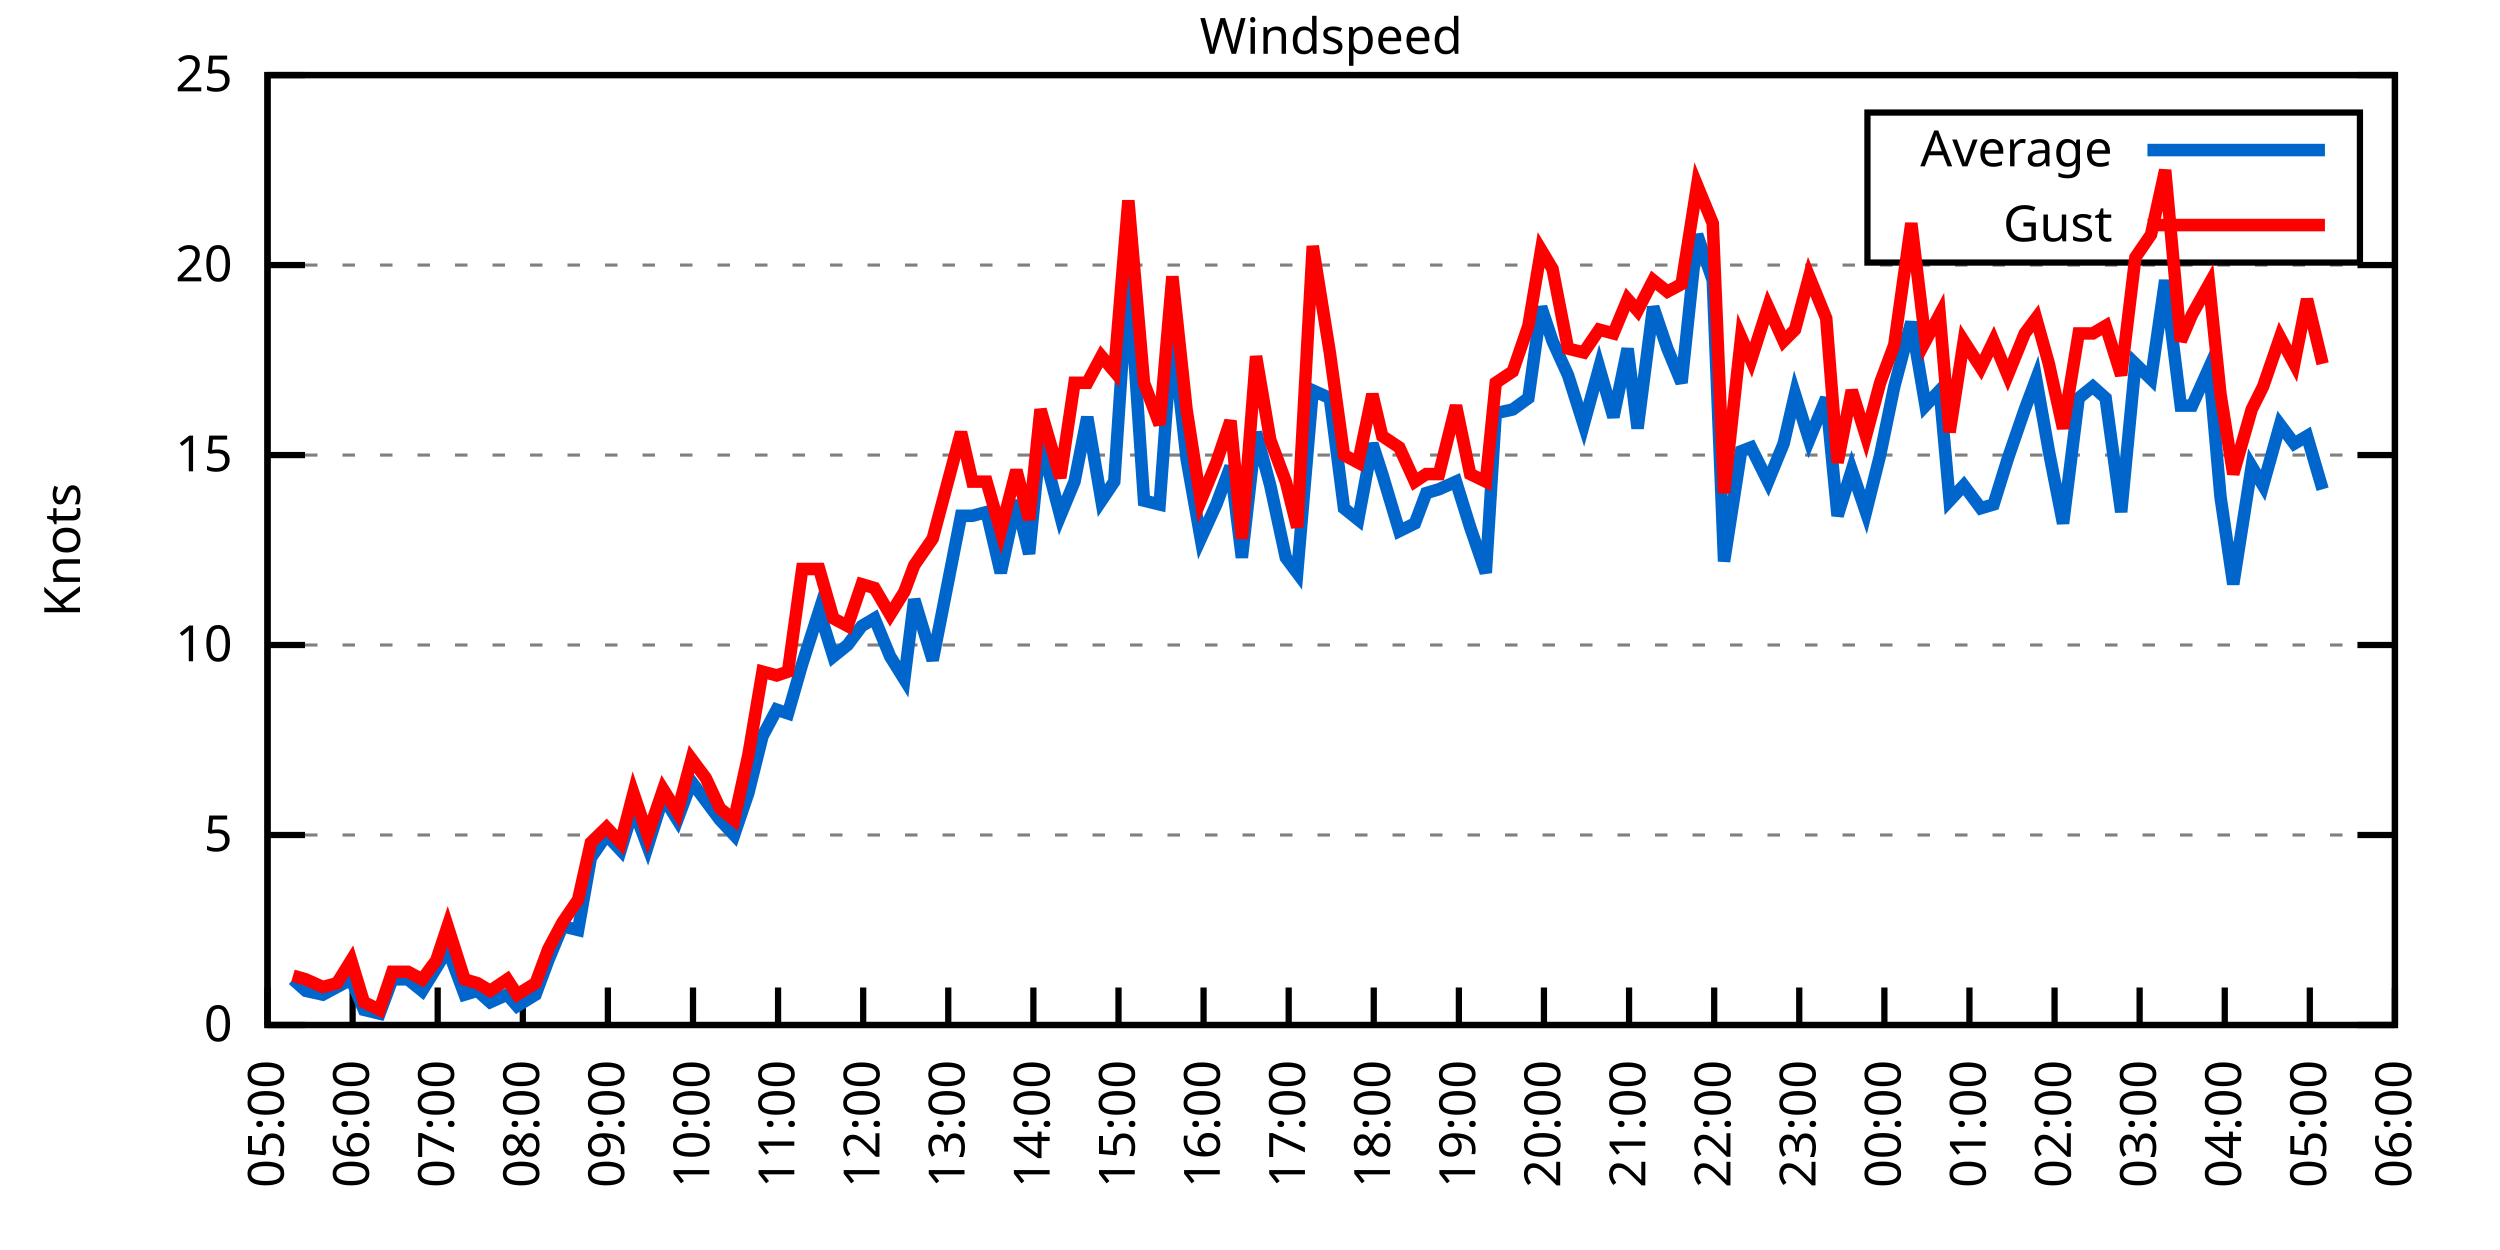
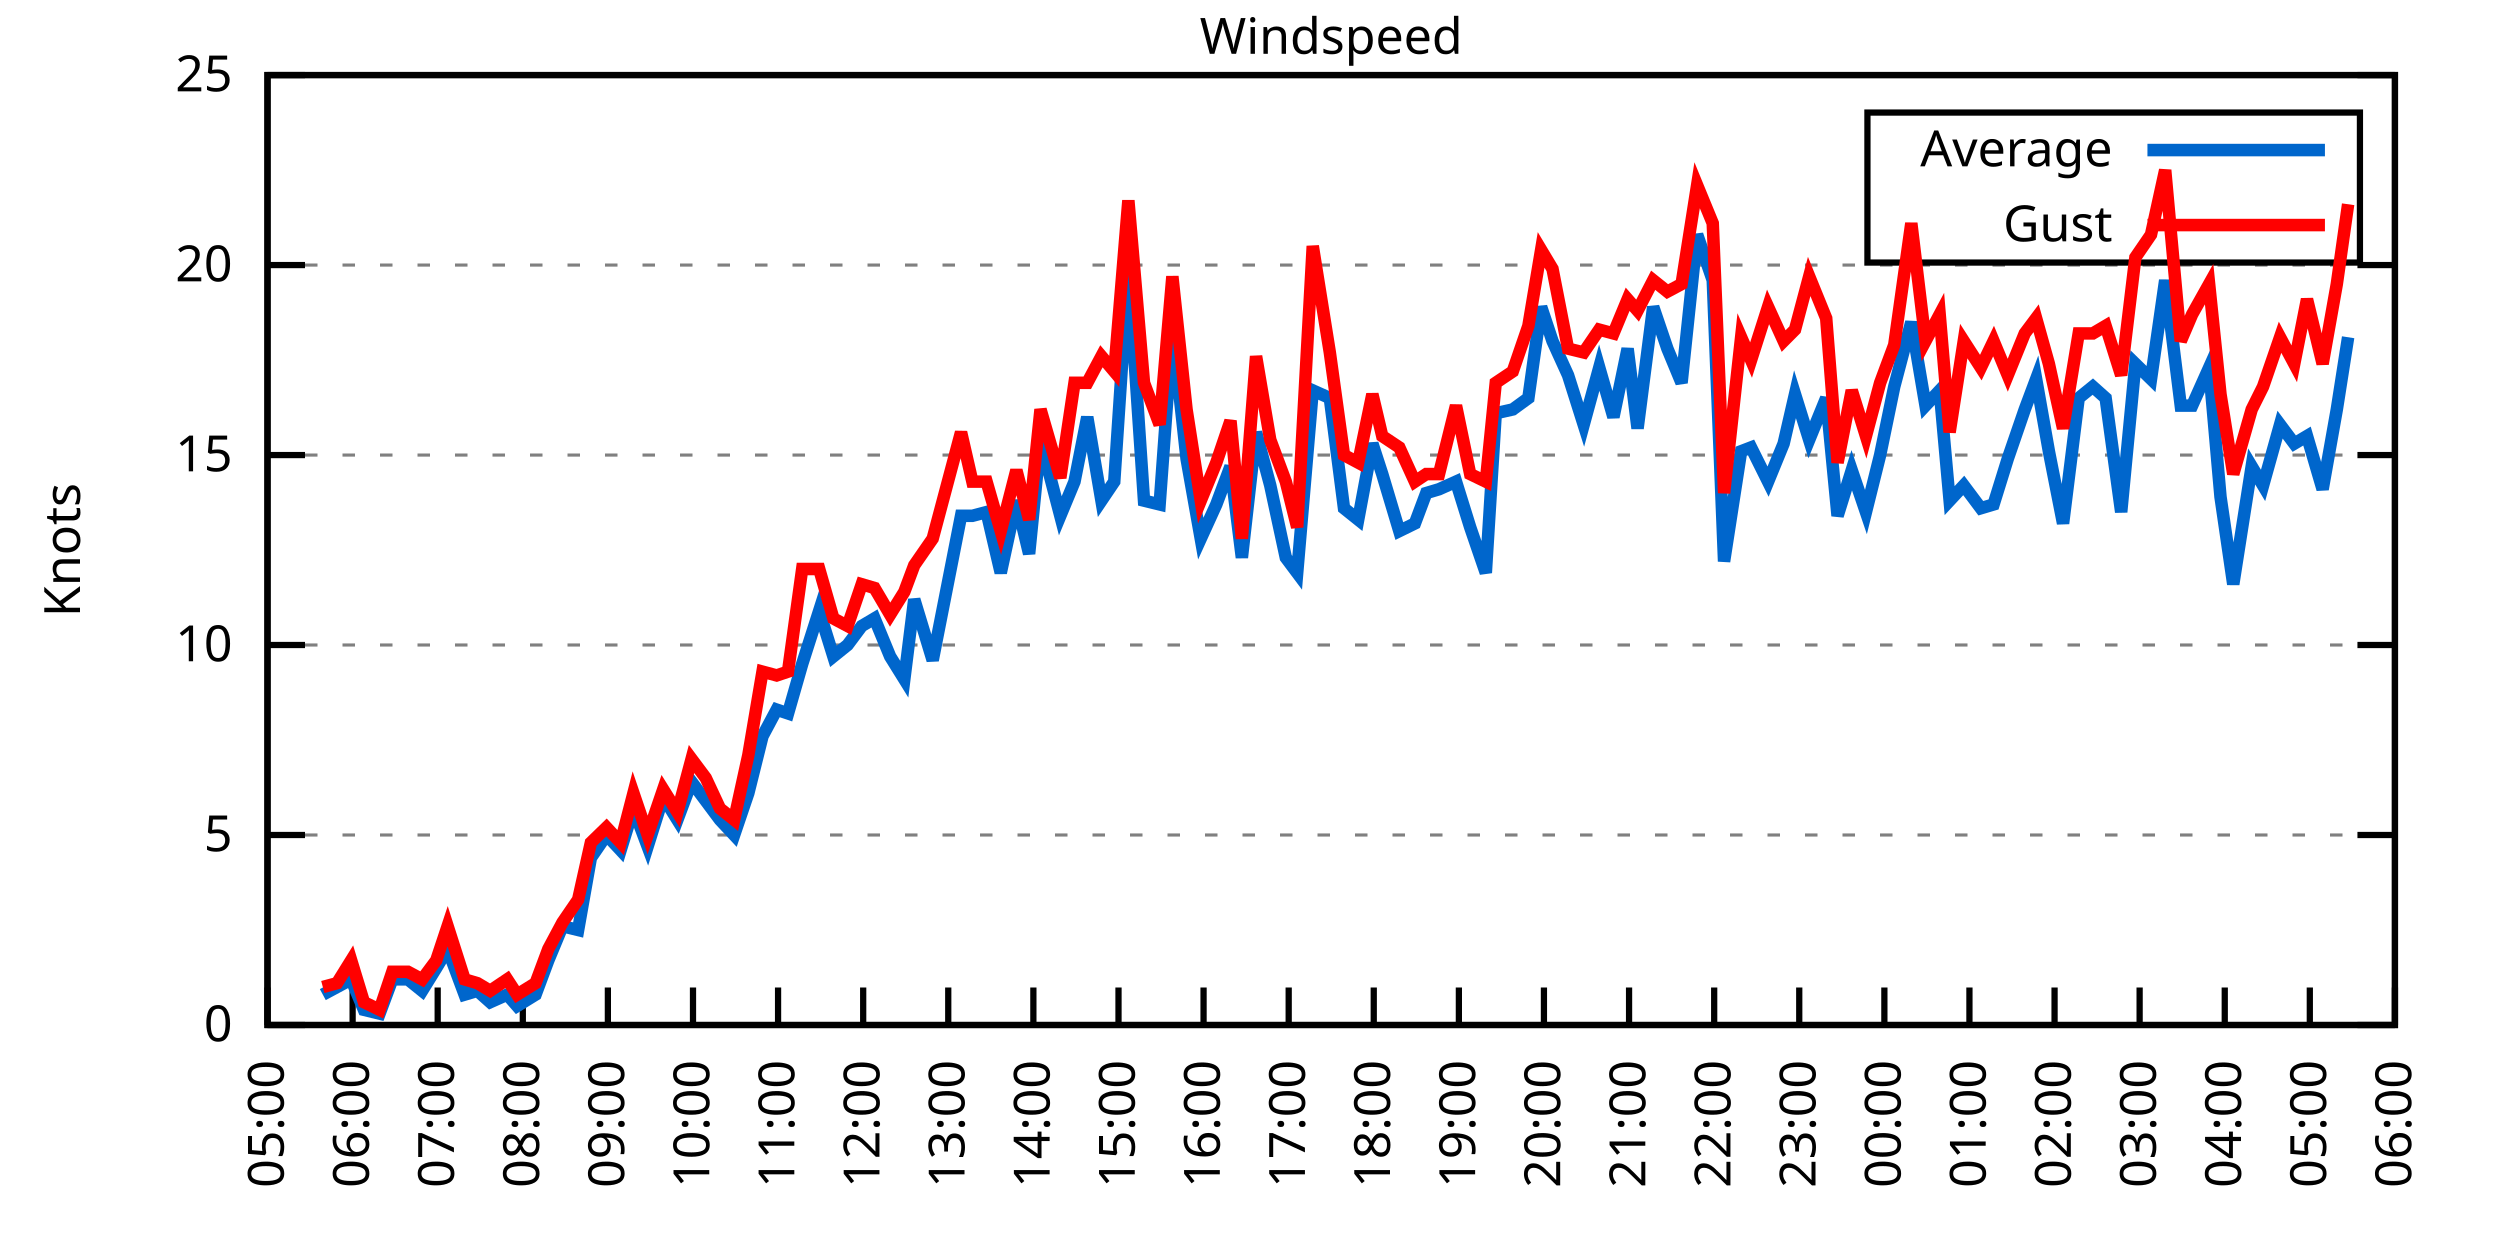
<svg xmlns="http://www.w3.org/2000/svg" xmlns:xlink="http://www.w3.org/1999/xlink" width="400" height="200" viewBox="0 0 400 200">
  <g id="gnuplot_canvas">
    <rect x="0" y="0" width="400" height="200" fill="none" />
    <defs>
      <circle id="gpDot" r="0.5" stroke-width="0.5" stroke="currentColor" />
      <path id="gpPt0" stroke-width="0.333" stroke="currentColor" d="M-1,0 h2 M0,-1 v2" />
      <path id="gpPt1" stroke-width="0.333" stroke="currentColor" d="M-1,-1 L1,1 M1,-1 L-1,1" />
      <path id="gpPt2" stroke-width="0.333" stroke="currentColor" d="M-1,0 L1,0 M0,-1 L0,1 M-1,-1 L1,1 M-1,1 L1,-1" />
      <rect id="gpPt3" stroke-width="0.333" stroke="currentColor" x="-1" y="-1" width="2" height="2" />
      <rect id="gpPt4" stroke-width="0.333" stroke="currentColor" fill="currentColor" x="-1" y="-1" width="2" height="2" />
      <circle id="gpPt5" stroke-width="0.333" stroke="currentColor" cx="0" cy="0" r="1" />
      <use xlink:href="#gpPt5" id="gpPt6" fill="currentColor" stroke="none" />
      <path id="gpPt7" stroke-width="0.333" stroke="currentColor" d="M0,-1.33 L-1.33,0.67 L1.33,0.67 z" />
      <use xlink:href="#gpPt7" id="gpPt8" fill="currentColor" stroke="none" />
      <use xlink:href="#gpPt7" id="gpPt9" stroke="currentColor" transform="rotate(180)" />
      <use xlink:href="#gpPt9" id="gpPt10" fill="currentColor" stroke="none" />
      <use xlink:href="#gpPt3" id="gpPt11" stroke="currentColor" transform="rotate(45)" />
      <use xlink:href="#gpPt11" id="gpPt12" fill="currentColor" stroke="none" />
      <path id="gpPt13" stroke-width="0.333" stroke="currentColor" d="M0,1.330 L1.265,0.411 L0.782,-1.067 L-0.782,-1.076 L-1.265,0.411 z" />
      <use xlink:href="#gpPt13" id="gpPt14" fill="currentColor" stroke="none" />
      <filter id="textbox" filterUnits="objectBoundingBox" x="0" y="0" height="1" width="1">
        <feFlood flood-color="white" flood-opacity="1" result="bgnd" />
        <feComposite in="SourceGraphic" in2="bgnd" operator="atop" />
      </filter>
      <filter id="greybox" filterUnits="objectBoundingBox" x="0" y="0" height="1" width="1">
        <feFlood flood-color="lightgrey" flood-opacity="1" result="grey" />
        <feComposite in="SourceGraphic" in2="grey" operator="atop" />
      </filter>
    </defs>
    <g fill="none" color="white" stroke="currentColor" stroke-width="1.00" stroke-linecap="butt" stroke-linejoin="miter">
</g>
    <g fill="none" color="black" stroke="currentColor" stroke-width="1.00" stroke-linecap="butt" stroke-linejoin="miter">
      <g stroke="none" shape-rendering="crispEdges">
        <polygon fill="rgb(255, 255, 255)" points="42.80,164.00 383.18,164.00 383.18,12.02 42.80,12.02 " />
      </g>
    </g>
    <g fill="none" color="black" stroke="currentColor" stroke-width="1.00" stroke-linecap="butt" stroke-linejoin="miter">
</g>
    <g fill="none" color="black" stroke="black" stroke-width="0.50" stroke-linecap="butt" stroke-linejoin="miter">
</g>
    <g fill="none" color="gray" stroke="currentColor" stroke-width="0.50" stroke-linecap="butt" stroke-linejoin="miter">
      <path stroke="gray" stroke-dasharray="2,4" class="gridline" d="M42.80,164.00 L383.19,164.00  " />
    </g>
    <g fill="none" color="gray" stroke="gray" stroke-width="1.00" stroke-linecap="butt" stroke-linejoin="miter">
</g>
    <g fill="none" color="black" stroke="currentColor" stroke-width="1.00" stroke-linecap="butt" stroke-linejoin="miter">
      <path stroke="black" d="M42.80,164.00 L48.80,164.00 M383.19,164.00 L377.19,164.00  " />
      <g transform="translate(37.20,166.60)" stroke="none" fill="black" font-family="Sans" font-size="8.00" text-anchor="end">
        <text>
          <tspan font-family="Sans"> 0</tspan>
        </text>
      </g>
    </g>
    <g fill="none" color="black" stroke="currentColor" stroke-width="1.00" stroke-linecap="butt" stroke-linejoin="miter">
</g>
    <g fill="none" color="black" stroke="black" stroke-width="0.50" stroke-linecap="butt" stroke-linejoin="miter">
</g>
    <g fill="none" color="gray" stroke="currentColor" stroke-width="0.50" stroke-linecap="butt" stroke-linejoin="miter">
      <path stroke="gray" stroke-dasharray="2,4" class="gridline" d="M42.80,133.60 L383.19,133.60  " />
    </g>
    <g fill="none" color="gray" stroke="gray" stroke-width="1.00" stroke-linecap="butt" stroke-linejoin="miter">
</g>
    <g fill="none" color="black" stroke="currentColor" stroke-width="1.00" stroke-linecap="butt" stroke-linejoin="miter">
      <path stroke="black" d="M42.80,133.60 L48.80,133.60 M383.19,133.60 L377.19,133.60  " />
      <g transform="translate(37.20,136.20)" stroke="none" fill="black" font-family="Sans" font-size="8.00" text-anchor="end">
        <text>
          <tspan font-family="Sans"> 5</tspan>
        </text>
      </g>
    </g>
    <g fill="none" color="black" stroke="currentColor" stroke-width="1.00" stroke-linecap="butt" stroke-linejoin="miter">
</g>
    <g fill="none" color="black" stroke="black" stroke-width="0.50" stroke-linecap="butt" stroke-linejoin="miter">
</g>
    <g fill="none" color="gray" stroke="currentColor" stroke-width="0.50" stroke-linecap="butt" stroke-linejoin="miter">
      <path stroke="gray" stroke-dasharray="2,4" class="gridline" d="M42.80,103.20 L383.19,103.20  " />
    </g>
    <g fill="none" color="gray" stroke="gray" stroke-width="1.00" stroke-linecap="butt" stroke-linejoin="miter">
</g>
    <g fill="none" color="black" stroke="currentColor" stroke-width="1.00" stroke-linecap="butt" stroke-linejoin="miter">
      <path stroke="black" d="M42.80,103.20 L48.80,103.20 M383.19,103.20 L377.19,103.20  " />
      <g transform="translate(37.20,105.80)" stroke="none" fill="black" font-family="Sans" font-size="8.00" text-anchor="end">
        <text>
          <tspan font-family="Sans"> 10</tspan>
        </text>
      </g>
    </g>
    <g fill="none" color="black" stroke="currentColor" stroke-width="1.00" stroke-linecap="butt" stroke-linejoin="miter">
</g>
    <g fill="none" color="black" stroke="black" stroke-width="0.50" stroke-linecap="butt" stroke-linejoin="miter">
</g>
    <g fill="none" color="gray" stroke="currentColor" stroke-width="0.50" stroke-linecap="butt" stroke-linejoin="miter">
      <path stroke="gray" stroke-dasharray="2,4" class="gridline" d="M42.80,72.81 L383.19,72.81  " />
    </g>
    <g fill="none" color="gray" stroke="gray" stroke-width="1.00" stroke-linecap="butt" stroke-linejoin="miter">
</g>
    <g fill="none" color="black" stroke="currentColor" stroke-width="1.00" stroke-linecap="butt" stroke-linejoin="miter">
      <path stroke="black" d="M42.80,72.81 L48.80,72.81 M383.19,72.81 L377.19,72.81  " />
      <g transform="translate(37.20,75.41)" stroke="none" fill="black" font-family="Sans" font-size="8.00" text-anchor="end">
        <text>
          <tspan font-family="Sans"> 15</tspan>
        </text>
      </g>
    </g>
    <g fill="none" color="black" stroke="currentColor" stroke-width="1.00" stroke-linecap="butt" stroke-linejoin="miter">
</g>
    <g fill="none" color="black" stroke="black" stroke-width="0.50" stroke-linecap="butt" stroke-linejoin="miter">
</g>
    <g fill="none" color="gray" stroke="currentColor" stroke-width="0.50" stroke-linecap="butt" stroke-linejoin="miter">
      <path stroke="gray" stroke-dasharray="2,4" class="gridline" d="M42.80,42.41 L383.19,42.41  " />
    </g>
    <g fill="none" color="gray" stroke="gray" stroke-width="1.00" stroke-linecap="butt" stroke-linejoin="miter">
</g>
    <g fill="none" color="black" stroke="currentColor" stroke-width="1.00" stroke-linecap="butt" stroke-linejoin="miter">
      <path stroke="black" d="M42.80,42.41 L48.80,42.41 M383.19,42.41 L377.19,42.41  " />
      <g transform="translate(37.20,45.01)" stroke="none" fill="black" font-family="Sans" font-size="8.00" text-anchor="end">
        <text>
          <tspan font-family="Sans"> 20</tspan>
        </text>
      </g>
    </g>
    <g fill="none" color="black" stroke="currentColor" stroke-width="1.00" stroke-linecap="butt" stroke-linejoin="miter">
</g>
    <g fill="none" color="black" stroke="black" stroke-width="0.50" stroke-linecap="butt" stroke-linejoin="miter">
</g>
    <g fill="none" color="gray" stroke="currentColor" stroke-width="0.50" stroke-linecap="butt" stroke-linejoin="miter">
      <path stroke="gray" stroke-dasharray="2,4" class="gridline" d="M42.80,12.01 L383.19,12.01  " />
    </g>
    <g fill="none" color="gray" stroke="gray" stroke-width="1.00" stroke-linecap="butt" stroke-linejoin="miter">
</g>
    <g fill="none" color="black" stroke="currentColor" stroke-width="1.00" stroke-linecap="butt" stroke-linejoin="miter">
      <path stroke="black" d="M42.80,12.01 L48.80,12.01 M383.19,12.01 L377.19,12.01  " />
      <g transform="translate(37.20,14.61)" stroke="none" fill="black" font-family="Sans" font-size="8.00" text-anchor="end">
        <text>
          <tspan font-family="Sans"> 25</tspan>
        </text>
      </g>
    </g>
    <g fill="none" color="black" stroke="currentColor" stroke-width="1.00" stroke-linecap="butt" stroke-linejoin="miter">
      <path stroke="black" d="M42.80,164.00 L42.80,158.00  " />
      <g transform="translate(45.40,169.60) rotate(270.00)" stroke="none" fill="black" font-family="Sans" font-size="8.00" text-anchor="end">
        <text>
          <tspan font-family="Sans">05:00</tspan>
        </text>
      </g>
    </g>
    <g fill="none" color="black" stroke="currentColor" stroke-width="1.00" stroke-linecap="butt" stroke-linejoin="miter">
      <path stroke="black" d="M56.42,164.00 L56.42,158.00  " />
      <g transform="translate(59.02,169.60) rotate(270.00)" stroke="none" fill="black" font-family="Sans" font-size="8.00" text-anchor="end">
        <text>
          <tspan font-family="Sans">06:00</tspan>
        </text>
      </g>
    </g>
    <g fill="none" color="black" stroke="currentColor" stroke-width="1.00" stroke-linecap="butt" stroke-linejoin="miter">
      <path stroke="black" d="M70.03,164.00 L70.03,158.00  " />
      <g transform="translate(72.63,169.60) rotate(270.00)" stroke="none" fill="black" font-family="Sans" font-size="8.00" text-anchor="end">
        <text>
          <tspan font-family="Sans">07:00</tspan>
        </text>
      </g>
    </g>
    <g fill="none" color="black" stroke="currentColor" stroke-width="1.00" stroke-linecap="butt" stroke-linejoin="miter">
      <path stroke="black" d="M83.65,164.00 L83.65,158.00  " />
      <g transform="translate(86.25,169.60) rotate(270.00)" stroke="none" fill="black" font-family="Sans" font-size="8.00" text-anchor="end">
        <text>
          <tspan font-family="Sans">08:00</tspan>
        </text>
      </g>
    </g>
    <g fill="none" color="black" stroke="currentColor" stroke-width="1.00" stroke-linecap="butt" stroke-linejoin="miter">
      <path stroke="black" d="M97.26,164.00 L97.26,158.00  " />
      <g transform="translate(99.86,169.60) rotate(270.00)" stroke="none" fill="black" font-family="Sans" font-size="8.00" text-anchor="end">
        <text>
          <tspan font-family="Sans">09:00</tspan>
        </text>
      </g>
    </g>
    <g fill="none" color="black" stroke="currentColor" stroke-width="1.00" stroke-linecap="butt" stroke-linejoin="miter">
      <path stroke="black" d="M110.88,164.00 L110.88,158.00  " />
      <g transform="translate(113.48,169.60) rotate(270.00)" stroke="none" fill="black" font-family="Sans" font-size="8.00" text-anchor="end">
        <text>
          <tspan font-family="Sans">10:00</tspan>
        </text>
      </g>
    </g>
    <g fill="none" color="black" stroke="currentColor" stroke-width="1.00" stroke-linecap="butt" stroke-linejoin="miter">
      <path stroke="black" d="M124.49,164.00 L124.49,158.00  " />
      <g transform="translate(127.09,169.60) rotate(270.00)" stroke="none" fill="black" font-family="Sans" font-size="8.00" text-anchor="end">
        <text>
          <tspan font-family="Sans">11:00</tspan>
        </text>
      </g>
    </g>
    <g fill="none" color="black" stroke="currentColor" stroke-width="1.00" stroke-linecap="butt" stroke-linejoin="miter">
      <path stroke="black" d="M138.11,164.00 L138.11,158.00  " />
      <g transform="translate(140.71,169.60) rotate(270.00)" stroke="none" fill="black" font-family="Sans" font-size="8.00" text-anchor="end">
        <text>
          <tspan font-family="Sans">12:00</tspan>
        </text>
      </g>
    </g>
    <g fill="none" color="black" stroke="currentColor" stroke-width="1.00" stroke-linecap="butt" stroke-linejoin="miter">
      <path stroke="black" d="M151.72,164.00 L151.72,158.00  " />
      <g transform="translate(154.32,169.60) rotate(270.00)" stroke="none" fill="black" font-family="Sans" font-size="8.00" text-anchor="end">
        <text>
          <tspan font-family="Sans">13:00</tspan>
        </text>
      </g>
    </g>
    <g fill="none" color="black" stroke="currentColor" stroke-width="1.00" stroke-linecap="butt" stroke-linejoin="miter">
      <path stroke="black" d="M165.34,164.00 L165.34,158.00  " />
      <g transform="translate(167.94,169.60) rotate(270.00)" stroke="none" fill="black" font-family="Sans" font-size="8.00" text-anchor="end">
        <text>
          <tspan font-family="Sans">14:00</tspan>
        </text>
      </g>
    </g>
    <g fill="none" color="black" stroke="currentColor" stroke-width="1.00" stroke-linecap="butt" stroke-linejoin="miter">
      <path stroke="black" d="M178.96,164.00 L178.96,158.00  " />
      <g transform="translate(181.56,169.60) rotate(270.00)" stroke="none" fill="black" font-family="Sans" font-size="8.00" text-anchor="end">
        <text>
          <tspan font-family="Sans">15:00</tspan>
        </text>
      </g>
    </g>
    <g fill="none" color="black" stroke="currentColor" stroke-width="1.00" stroke-linecap="butt" stroke-linejoin="miter">
      <path stroke="black" d="M192.57,164.00 L192.57,158.00  " />
      <g transform="translate(195.17,169.60) rotate(270.00)" stroke="none" fill="black" font-family="Sans" font-size="8.00" text-anchor="end">
        <text>
          <tspan font-family="Sans">16:00</tspan>
        </text>
      </g>
    </g>
    <g fill="none" color="black" stroke="currentColor" stroke-width="1.00" stroke-linecap="butt" stroke-linejoin="miter">
      <path stroke="black" d="M206.19,164.00 L206.19,158.00  " />
      <g transform="translate(208.79,169.60) rotate(270.00)" stroke="none" fill="black" font-family="Sans" font-size="8.00" text-anchor="end">
        <text>
          <tspan font-family="Sans">17:00</tspan>
        </text>
      </g>
    </g>
    <g fill="none" color="black" stroke="currentColor" stroke-width="1.00" stroke-linecap="butt" stroke-linejoin="miter">
      <path stroke="black" d="M219.80,164.00 L219.80,158.00  " />
      <g transform="translate(222.40,169.60) rotate(270.00)" stroke="none" fill="black" font-family="Sans" font-size="8.00" text-anchor="end">
        <text>
          <tspan font-family="Sans">18:00</tspan>
        </text>
      </g>
    </g>
    <g fill="none" color="black" stroke="currentColor" stroke-width="1.00" stroke-linecap="butt" stroke-linejoin="miter">
      <path stroke="black" d="M233.42,164.00 L233.42,158.00  " />
      <g transform="translate(236.02,169.60) rotate(270.00)" stroke="none" fill="black" font-family="Sans" font-size="8.00" text-anchor="end">
        <text>
          <tspan font-family="Sans">19:00</tspan>
        </text>
      </g>
    </g>
    <g fill="none" color="black" stroke="currentColor" stroke-width="1.00" stroke-linecap="butt" stroke-linejoin="miter">
      <path stroke="black" d="M247.03,164.00 L247.03,158.00  " />
      <g transform="translate(249.63,169.60) rotate(270.00)" stroke="none" fill="black" font-family="Sans" font-size="8.00" text-anchor="end">
        <text>
          <tspan font-family="Sans">20:00</tspan>
        </text>
      </g>
    </g>
    <g fill="none" color="black" stroke="currentColor" stroke-width="1.00" stroke-linecap="butt" stroke-linejoin="miter">
      <path stroke="black" d="M260.65,164.00 L260.65,158.00  " />
      <g transform="translate(263.25,169.60) rotate(270.00)" stroke="none" fill="black" font-family="Sans" font-size="8.00" text-anchor="end">
        <text>
          <tspan font-family="Sans">21:00</tspan>
        </text>
      </g>
    </g>
    <g fill="none" color="black" stroke="currentColor" stroke-width="1.00" stroke-linecap="butt" stroke-linejoin="miter">
      <path stroke="black" d="M274.27,164.00 L274.27,158.00  " />
      <g transform="translate(276.87,169.60) rotate(270.00)" stroke="none" fill="black" font-family="Sans" font-size="8.00" text-anchor="end">
        <text>
          <tspan font-family="Sans">22:00</tspan>
        </text>
      </g>
    </g>
    <g fill="none" color="black" stroke="currentColor" stroke-width="1.00" stroke-linecap="butt" stroke-linejoin="miter">
      <path stroke="black" d="M287.88,164.00 L287.88,158.00  " />
      <g transform="translate(290.48,169.60) rotate(270.00)" stroke="none" fill="black" font-family="Sans" font-size="8.00" text-anchor="end">
        <text>
          <tspan font-family="Sans">23:00</tspan>
        </text>
      </g>
    </g>
    <g fill="none" color="black" stroke="currentColor" stroke-width="1.00" stroke-linecap="butt" stroke-linejoin="miter">
      <path stroke="black" d="M301.50,164.00 L301.50,158.00  " />
      <g transform="translate(304.10,169.60) rotate(270.00)" stroke="none" fill="black" font-family="Sans" font-size="8.00" text-anchor="end">
        <text>
          <tspan font-family="Sans">00:00</tspan>
        </text>
      </g>
    </g>
    <g fill="none" color="black" stroke="currentColor" stroke-width="1.00" stroke-linecap="butt" stroke-linejoin="miter">
      <path stroke="black" d="M315.11,164.00 L315.11,158.00  " />
      <g transform="translate(317.71,169.60) rotate(270.00)" stroke="none" fill="black" font-family="Sans" font-size="8.00" text-anchor="end">
        <text>
          <tspan font-family="Sans">01:00</tspan>
        </text>
      </g>
    </g>
    <g fill="none" color="black" stroke="currentColor" stroke-width="1.00" stroke-linecap="butt" stroke-linejoin="miter">
      <path stroke="black" d="M328.73,164.00 L328.73,158.00  " />
      <g transform="translate(331.33,169.60) rotate(270.00)" stroke="none" fill="black" font-family="Sans" font-size="8.00" text-anchor="end">
        <text>
          <tspan font-family="Sans">02:00</tspan>
        </text>
      </g>
    </g>
    <g fill="none" color="black" stroke="currentColor" stroke-width="1.00" stroke-linecap="butt" stroke-linejoin="miter">
      <path stroke="black" d="M342.34,164.00 L342.34,158.00  " />
      <g transform="translate(344.94,169.60) rotate(270.00)" stroke="none" fill="black" font-family="Sans" font-size="8.00" text-anchor="end">
        <text>
          <tspan font-family="Sans">03:00</tspan>
        </text>
      </g>
    </g>
    <g fill="none" color="black" stroke="currentColor" stroke-width="1.00" stroke-linecap="butt" stroke-linejoin="miter">
      <path stroke="black" d="M355.96,164.00 L355.96,158.00  " />
      <g transform="translate(358.56,169.60) rotate(270.00)" stroke="none" fill="black" font-family="Sans" font-size="8.00" text-anchor="end">
        <text>
          <tspan font-family="Sans">04:00</tspan>
        </text>
      </g>
    </g>
    <g fill="none" color="black" stroke="currentColor" stroke-width="1.00" stroke-linecap="butt" stroke-linejoin="miter">
      <path stroke="black" d="M369.57,164.00 L369.57,158.00  " />
      <g transform="translate(372.17,169.60) rotate(270.00)" stroke="none" fill="black" font-family="Sans" font-size="8.00" text-anchor="end">
        <text>
          <tspan font-family="Sans">05:00</tspan>
        </text>
      </g>
    </g>
    <g fill="none" color="black" stroke="currentColor" stroke-width="1.00" stroke-linecap="butt" stroke-linejoin="miter">
      <path stroke="black" d="M383.19,164.00 L383.19,158.00  " />
      <g transform="translate(385.79,169.60) rotate(270.00)" stroke="none" fill="black" font-family="Sans" font-size="8.00" text-anchor="end">
        <text>
          <tspan font-family="Sans">06:00</tspan>
        </text>
      </g>
    </g>
    <g fill="none" color="black" stroke="currentColor" stroke-width="1.00" stroke-linecap="butt" stroke-linejoin="miter">
</g>
    <g fill="none" color="black" stroke="currentColor" stroke-width="1.00" stroke-linecap="butt" stroke-linejoin="miter">
      <path stroke="black" d="M42.80,12.01 L42.80,164.00 L383.19,164.00 L383.19,12.01 L42.80,12.01 Z  " />
    </g>
    <g fill="none" color="black" stroke="currentColor" stroke-width="1.00" stroke-linecap="butt" stroke-linejoin="miter">
</g>
    <g fill="none" color="black" stroke="currentColor" stroke-width="1.00" stroke-linecap="butt" stroke-linejoin="miter">
      <path stroke="black" d="M298.79,42.01 L298.79,18.01 L377.59,18.01 L377.59,42.01 L298.79,42.01 Z  " />
    </g>
    <g id="Windspeed_plot_1">
      <g fill="none" color="white" stroke="black" stroke-width="2.00" stroke-linecap="butt" stroke-linejoin="miter">
</g>
      <g fill="none" color="black" stroke="currentColor" stroke-width="2.00" stroke-linecap="butt" stroke-linejoin="miter">
        <g transform="translate(337.99,26.61)" stroke="none" fill="black" font-family="Sans" font-size="8.00" text-anchor="end">
          <text>
            <tspan font-family="Sans">Average</tspan>
          </text>
        </g>
      </g>
      <g fill="none" color="black" stroke="currentColor" stroke-width="2.00" stroke-linecap="butt" stroke-linejoin="miter">
-         <path stroke="rgb(  0, 102, 204)" d="M343.59,24.01 L371.99,24.01 M46.88,156.70 L48.93,158.53 L51.65,159.14 L53.92,157.92 L56.19,156.70 L58.23,161.57   L60.73,162.18 L62.77,156.70 L65.27,156.70 L67.54,158.53 L69.80,154.88 L71.62,151.84 L74.34,159.14 L76.39,158.53   L78.43,160.35 L81.15,159.14 L82.74,160.96 L85.69,159.14 L87.73,153.66 L90.00,148.19 L92.50,148.80 L94.54,137.25   L97.04,133.60 L99.30,136.03 L101.35,129.35 L103.62,135.43 L106.11,127.52 L108.38,131.17 L110.65,125.09 L112.92,128.13   L115.19,131.17 L117.46,133.60 L119.73,126.91 L122.00,117.80 L124.27,113.54 L126.08,114.15 L128.35,106.24 L131.07,97.73   L133.34,105.03 L135.61,103.20 L137.88,100.16 L139.92,98.95 L142.42,105.03 L144.69,108.68 L146.28,95.91 L149.23,105.64   L153.77,82.53 L155.58,82.53 L157.85,81.93 L160.12,91.65 L162.62,80.10 L164.66,88.61 L166.48,70.37 L169.65,82.53   L171.92,77.06 L173.96,66.73 L176.23,80.10 L178.28,77.06 L180.54,43.02 L183.04,80.10 L185.54,80.71 L187.58,52.74   L189.85,73.41 L192.12,86.18 L194.61,80.71 L196.88,74.63 L198.70,89.22 L200.97,69.16 L203.24,77.67 L205.73,89.22   L207.55,91.65 L210.04,62.47 L212.77,63.69 L215.04,81.32 L217.31,83.14 L219.58,70.98 L221.16,75.85 L223.89,84.97   L226.38,83.75 L228.20,78.89 L230.24,78.28 L232.96,77.06 L235.23,84.36 L237.73,91.65 L239.32,66.12 L242.04,65.51   L244.54,63.69 L246.58,49.10 L248.40,54.57 L250.89,60.04 L253.39,67.94 L255.88,58.82 L258.15,66.73 L260.42,55.78   L262.01,68.55 L264.51,49.10 L266.78,55.78 L269.05,61.25 L271.54,37.54 L274.04,44.84 L275.85,89.83 L278.58,72.20   L280.17,71.59 L282.89,77.06 L285.38,70.98 L287.20,63.08 L289.47,70.37 L292.19,63.69 L294.01,82.53 L296.28,75.24   L298.55,81.93 L300.82,72.81 L303.08,61.86 L305.81,51.53 L308.08,64.90 L310.35,62.47 L311.94,80.10 L314.20,77.67   L316.93,81.32 L318.97,80.71 L321.24,73.41 L323.96,65.51 L325.78,60.65 L327.82,72.20 L330.09,83.75 L332.59,63.69   L334.85,61.86 L336.90,63.69 L339.39,81.93 L341.66,58.21 L344.16,60.65 L346.43,44.84 L348.92,64.90 L350.74,64.90   L353.46,58.82 L355.28,79.49 L357.32,93.48 L360.27,74.63 L362.09,77.67 L364.81,67.94 L367.08,70.98 L369.12,69.77   L371.62,78.28  " />
+         <path stroke="rgb(  0, 102, 204)" d="M343.59,24.01 L371.99,24.01 M51.65,159.14 L53.92,157.92 L56.19,156.70 L58.23,161.57 L60.73,162.18 L62.77,156.70   L65.27,156.70 L67.54,158.53 L69.80,154.88 L71.62,151.84 L74.34,159.14 L76.39,158.53 L78.43,160.35 L81.15,159.14   L82.74,160.96 L85.69,159.14 L87.73,153.66 L90.00,148.19 L92.50,148.80 L94.54,137.25 L97.04,133.60 L99.30,136.03   L101.35,129.35 L103.62,135.43 L106.11,127.52 L108.38,131.17 L110.65,125.09 L112.92,128.13 L115.19,131.17 L117.46,133.60   L119.73,126.91 L122.00,117.80 L124.27,113.54 L126.08,114.15 L128.35,106.24 L131.07,97.73 L133.34,105.03 L135.61,103.20   L137.88,100.16 L139.92,98.95 L142.42,105.03 L144.69,108.68 L146.28,95.91 L149.23,105.64 L153.77,82.53 L155.58,82.53   L157.85,81.93 L160.12,91.65 L162.62,80.10 L164.66,88.61 L166.48,70.37 L169.65,82.53 L171.92,77.06 L173.96,66.73   L176.23,80.10 L178.28,77.06 L180.54,43.02 L183.04,80.10 L185.54,80.71 L187.58,52.74 L189.85,73.41 L192.12,86.18   L194.61,80.71 L196.88,74.63 L198.70,89.22 L200.97,69.16 L203.24,77.67 L205.73,89.22 L207.55,91.65 L210.04,62.47   L212.77,63.69 L215.04,81.32 L217.31,83.14 L219.58,70.98 L221.16,75.85 L223.89,84.97 L226.38,83.75 L228.20,78.89   L230.24,78.28 L232.96,77.06 L235.23,84.36 L237.73,91.65 L239.32,66.12 L242.04,65.51 L244.54,63.69 L246.58,49.10   L248.40,54.57 L250.89,60.04 L253.39,67.94 L255.88,58.82 L258.15,66.73 L260.42,55.78 L262.01,68.55 L264.51,49.10   L266.78,55.78 L269.05,61.25 L271.54,37.54 L274.04,44.84 L275.85,89.83 L278.58,72.20 L280.17,71.59 L282.89,77.06   L285.38,70.98 L287.20,63.08 L289.47,70.37 L292.19,63.69 L294.01,82.53 L296.28,75.24 L298.55,81.93 L300.82,72.81   L303.08,61.86 L305.81,51.53 L308.08,64.90 L310.35,62.47 L311.94,80.10 L314.20,77.67 L316.93,81.32 L318.97,80.71   L321.24,73.41 L323.96,65.51 L325.78,60.65 L327.82,72.20 L330.09,83.75 L332.59,63.69 L334.85,61.86 L336.90,63.69   L339.39,81.93 L341.66,58.21 L344.16,60.65 L346.43,44.84 L348.92,64.90 L350.74,64.90 L353.46,58.82 L355.28,79.49   L357.32,93.48 L360.27,74.63 L362.09,77.67 L364.81,67.94 L367.08,70.98 L369.12,69.77 L371.62,78.28 L373.89,65.51   L375.70,53.96  " />
      </g>
    </g>
    <g id="Windspeed_plot_2">
      <g fill="none" color="black" stroke="currentColor" stroke-width="2.00" stroke-linecap="butt" stroke-linejoin="miter">
        <g transform="translate(337.99,38.61)" stroke="none" fill="black" font-family="Sans" font-size="8.00" text-anchor="end">
          <text>
            <tspan font-family="Sans">Gust</tspan>
          </text>
        </g>
      </g>
      <g fill="none" color="black" stroke="currentColor" stroke-width="2.00" stroke-linecap="butt" stroke-linejoin="miter">
-         <path stroke="rgb(255,   0,   0)" d="M343.59,36.01 L371.99,36.01 M46.88,156.10 L48.93,156.70 L51.65,157.92 L53.92,157.31 L56.19,153.66 L58.23,160.35   L60.73,161.57 L62.77,155.49 L65.27,155.49 L67.54,156.70 L69.80,153.66 L71.62,148.19 L74.34,156.70 L76.39,157.31   L78.43,158.53 L81.15,156.70 L82.74,159.14 L85.69,157.31 L87.73,151.84 L90.00,147.59 L92.50,143.94 L94.54,134.82   L97.04,132.39 L99.30,134.82 L101.35,126.91 L103.62,133.60 L106.11,126.31 L108.38,129.95 L110.65,121.44 L112.92,124.48   L115.19,129.35 L117.46,131.17 L119.73,120.83 L122.00,107.46 L124.27,108.07 L126.08,107.46 L128.35,91.04 L131.07,91.04   L133.34,98.95 L135.61,100.16 L137.88,93.48 L139.92,94.08 L142.42,98.34 L144.69,94.69 L146.28,90.44 L149.23,86.18   L153.77,69.16 L155.58,77.06 L157.85,77.06 L160.12,84.97 L162.62,75.24 L164.66,83.14 L166.48,65.51 L169.65,76.45   L171.92,61.25 L173.96,61.25 L176.23,57.00 L178.28,59.43 L180.54,32.07 L183.04,61.25 L185.54,67.94 L187.58,44.23   L189.85,65.51 L192.12,80.10 L194.61,74.02 L196.88,67.33 L198.70,86.18 L200.97,57.00 L203.24,70.37 L205.73,77.06   L207.55,84.36 L210.04,39.37 L212.77,56.39 L215.04,72.81 L217.31,74.02 L219.58,63.08 L221.16,69.77 L223.89,71.59   L226.38,77.06 L228.20,75.85 L230.24,75.85 L232.96,64.90 L235.23,75.85 L237.73,77.06 L239.32,61.25 L242.04,59.43   L244.54,52.14 L246.58,39.98 L248.40,43.02 L250.89,55.78 L253.39,56.39 L255.88,52.74 L258.15,53.35 L260.42,47.88   L262.01,49.70 L264.51,44.84 L266.78,46.66 L269.05,45.45 L271.54,29.64 L274.04,35.72 L275.85,78.89 L278.58,53.96   L280.17,57.61 L282.89,49.10 L285.38,54.57 L287.20,52.74 L289.47,44.23 L292.19,50.92 L294.01,74.02 L296.28,62.47   L298.55,69.77 L300.82,61.25 L303.08,55.18 L305.81,35.72 L308.08,54.57 L310.35,50.31 L311.94,69.16 L314.20,54.57   L316.93,58.82 L318.97,54.57 L321.24,60.04 L323.96,53.35 L325.78,50.92 L327.82,58.21 L330.09,68.55 L332.59,53.35   L334.85,53.35 L336.90,52.14 L339.39,60.04 L341.66,41.19 L344.16,37.54 L346.43,27.21 L348.92,54.57 L350.74,50.31   L353.46,45.45 L355.28,63.08 L357.32,75.85 L360.27,65.51 L362.09,61.86 L364.81,53.96 L367.08,58.21 L369.12,47.88   L371.62,58.21  " />
+         <path stroke="rgb(255,   0,   0)" d="M343.59,36.01 L371.99,36.01 M51.65,157.92 L53.92,157.31 L56.19,153.66 L58.23,160.35 L60.73,161.57 L62.77,155.49   L65.27,155.49 L67.54,156.70 L69.80,153.66 L71.62,148.19 L74.34,156.70 L76.39,157.31 L78.43,158.53 L81.15,156.70   L82.74,159.14 L85.69,157.31 L87.73,151.84 L90.00,147.59 L92.50,143.94 L94.54,134.82 L97.04,132.39 L99.30,134.82   L101.35,126.91 L103.62,133.60 L106.11,126.31 L108.38,129.95 L110.65,121.44 L112.92,124.48 L115.19,129.35 L117.46,131.17   L119.73,120.83 L122.00,107.46 L124.27,108.07 L126.08,107.46 L128.35,91.04 L131.07,91.04 L133.34,98.95 L135.61,100.16   L137.88,93.48 L139.92,94.08 L142.42,98.34 L144.69,94.69 L146.28,90.44 L149.23,86.18 L153.77,69.16 L155.58,77.06   L157.85,77.06 L160.12,84.97 L162.62,75.24 L164.66,83.14 L166.48,65.51 L169.65,76.45 L171.92,61.25 L173.96,61.25   L176.23,57.00 L178.28,59.43 L180.54,32.07 L183.04,61.25 L185.54,67.94 L187.58,44.23 L189.85,65.51 L192.12,80.10   L194.61,74.02 L196.88,67.33 L198.70,86.18 L200.97,57.00 L203.24,70.37 L205.73,77.06 L207.55,84.36 L210.04,39.37   L212.77,56.39 L215.04,72.81 L217.31,74.02 L219.58,63.08 L221.16,69.77 L223.89,71.59 L226.38,77.06 L228.20,75.85   L230.24,75.85 L232.96,64.90 L235.23,75.85 L237.73,77.06 L239.32,61.25 L242.04,59.43 L244.54,52.14 L246.58,39.98   L248.40,43.02 L250.89,55.78 L253.39,56.39 L255.88,52.74 L258.15,53.35 L260.42,47.88 L262.01,49.70 L264.51,44.84   L266.78,46.66 L269.05,45.45 L271.54,29.64 L274.04,35.72 L275.85,78.89 L278.58,53.96 L280.17,57.61 L282.89,49.10   L285.38,54.57 L287.20,52.74 L289.47,44.23 L292.19,50.92 L294.01,74.02 L296.28,62.47 L298.55,69.77 L300.82,61.25   L303.08,55.18 L305.81,35.72 L308.08,54.57 L310.35,50.31 L311.94,69.16 L314.20,54.57 L316.93,58.82 L318.97,54.57   L321.24,60.04 L323.96,53.35 L325.78,50.92 L327.82,58.21 L330.09,68.55 L332.59,53.35 L334.85,53.35 L336.90,52.14   L339.39,60.04 L341.66,41.19 L344.16,37.54 L346.43,27.21 L348.92,54.57 L350.74,50.31 L353.46,45.45 L355.28,63.08   L357.32,75.85 L360.27,65.51 L362.09,61.86 L364.81,53.96 L367.08,58.21 L369.12,47.88 L371.62,58.21 L373.89,45.45   L375.70,32.68  " />
      </g>
    </g>
    <g fill="none" color="black" stroke="currentColor" stroke-width="2.00" stroke-linecap="butt" stroke-linejoin="miter">
</g>
    <g fill="none" color="black" stroke="black" stroke-width="1.00" stroke-linecap="butt" stroke-linejoin="miter">
</g>
    <g fill="none" color="black" stroke="currentColor" stroke-width="1.00" stroke-linecap="butt" stroke-linejoin="miter">
      <path stroke="black" d="M42.80,12.01 L42.80,164.00 L383.19,164.00 L383.19,12.01 L42.80,12.01 Z  " />
      <g transform="translate(12.80,88.01) rotate(270.00)" stroke="none" fill="black" font-family="Sans" font-size="8.00" text-anchor="middle">
        <text>
          <tspan font-family="Sans">Knots</tspan>
        </text>
      </g>
    </g>
    <g fill="none" color="black" stroke="currentColor" stroke-width="1.00" stroke-linecap="butt" stroke-linejoin="miter">
</g>
    <g fill="none" color="black" stroke="currentColor" stroke-width="1.00" stroke-linecap="butt" stroke-linejoin="miter">
      <g transform="translate(212.99,8.61)" stroke="none" fill="black" font-family="Sans" font-size="8.00" text-anchor="middle">
        <text>
          <tspan font-family="Sans">Windspeed</tspan>
        </text>
      </g>
    </g>
    <g fill="none" color="black" stroke="currentColor" stroke-width="1.00" stroke-linecap="butt" stroke-linejoin="miter">
</g>
  </g>
</svg>
